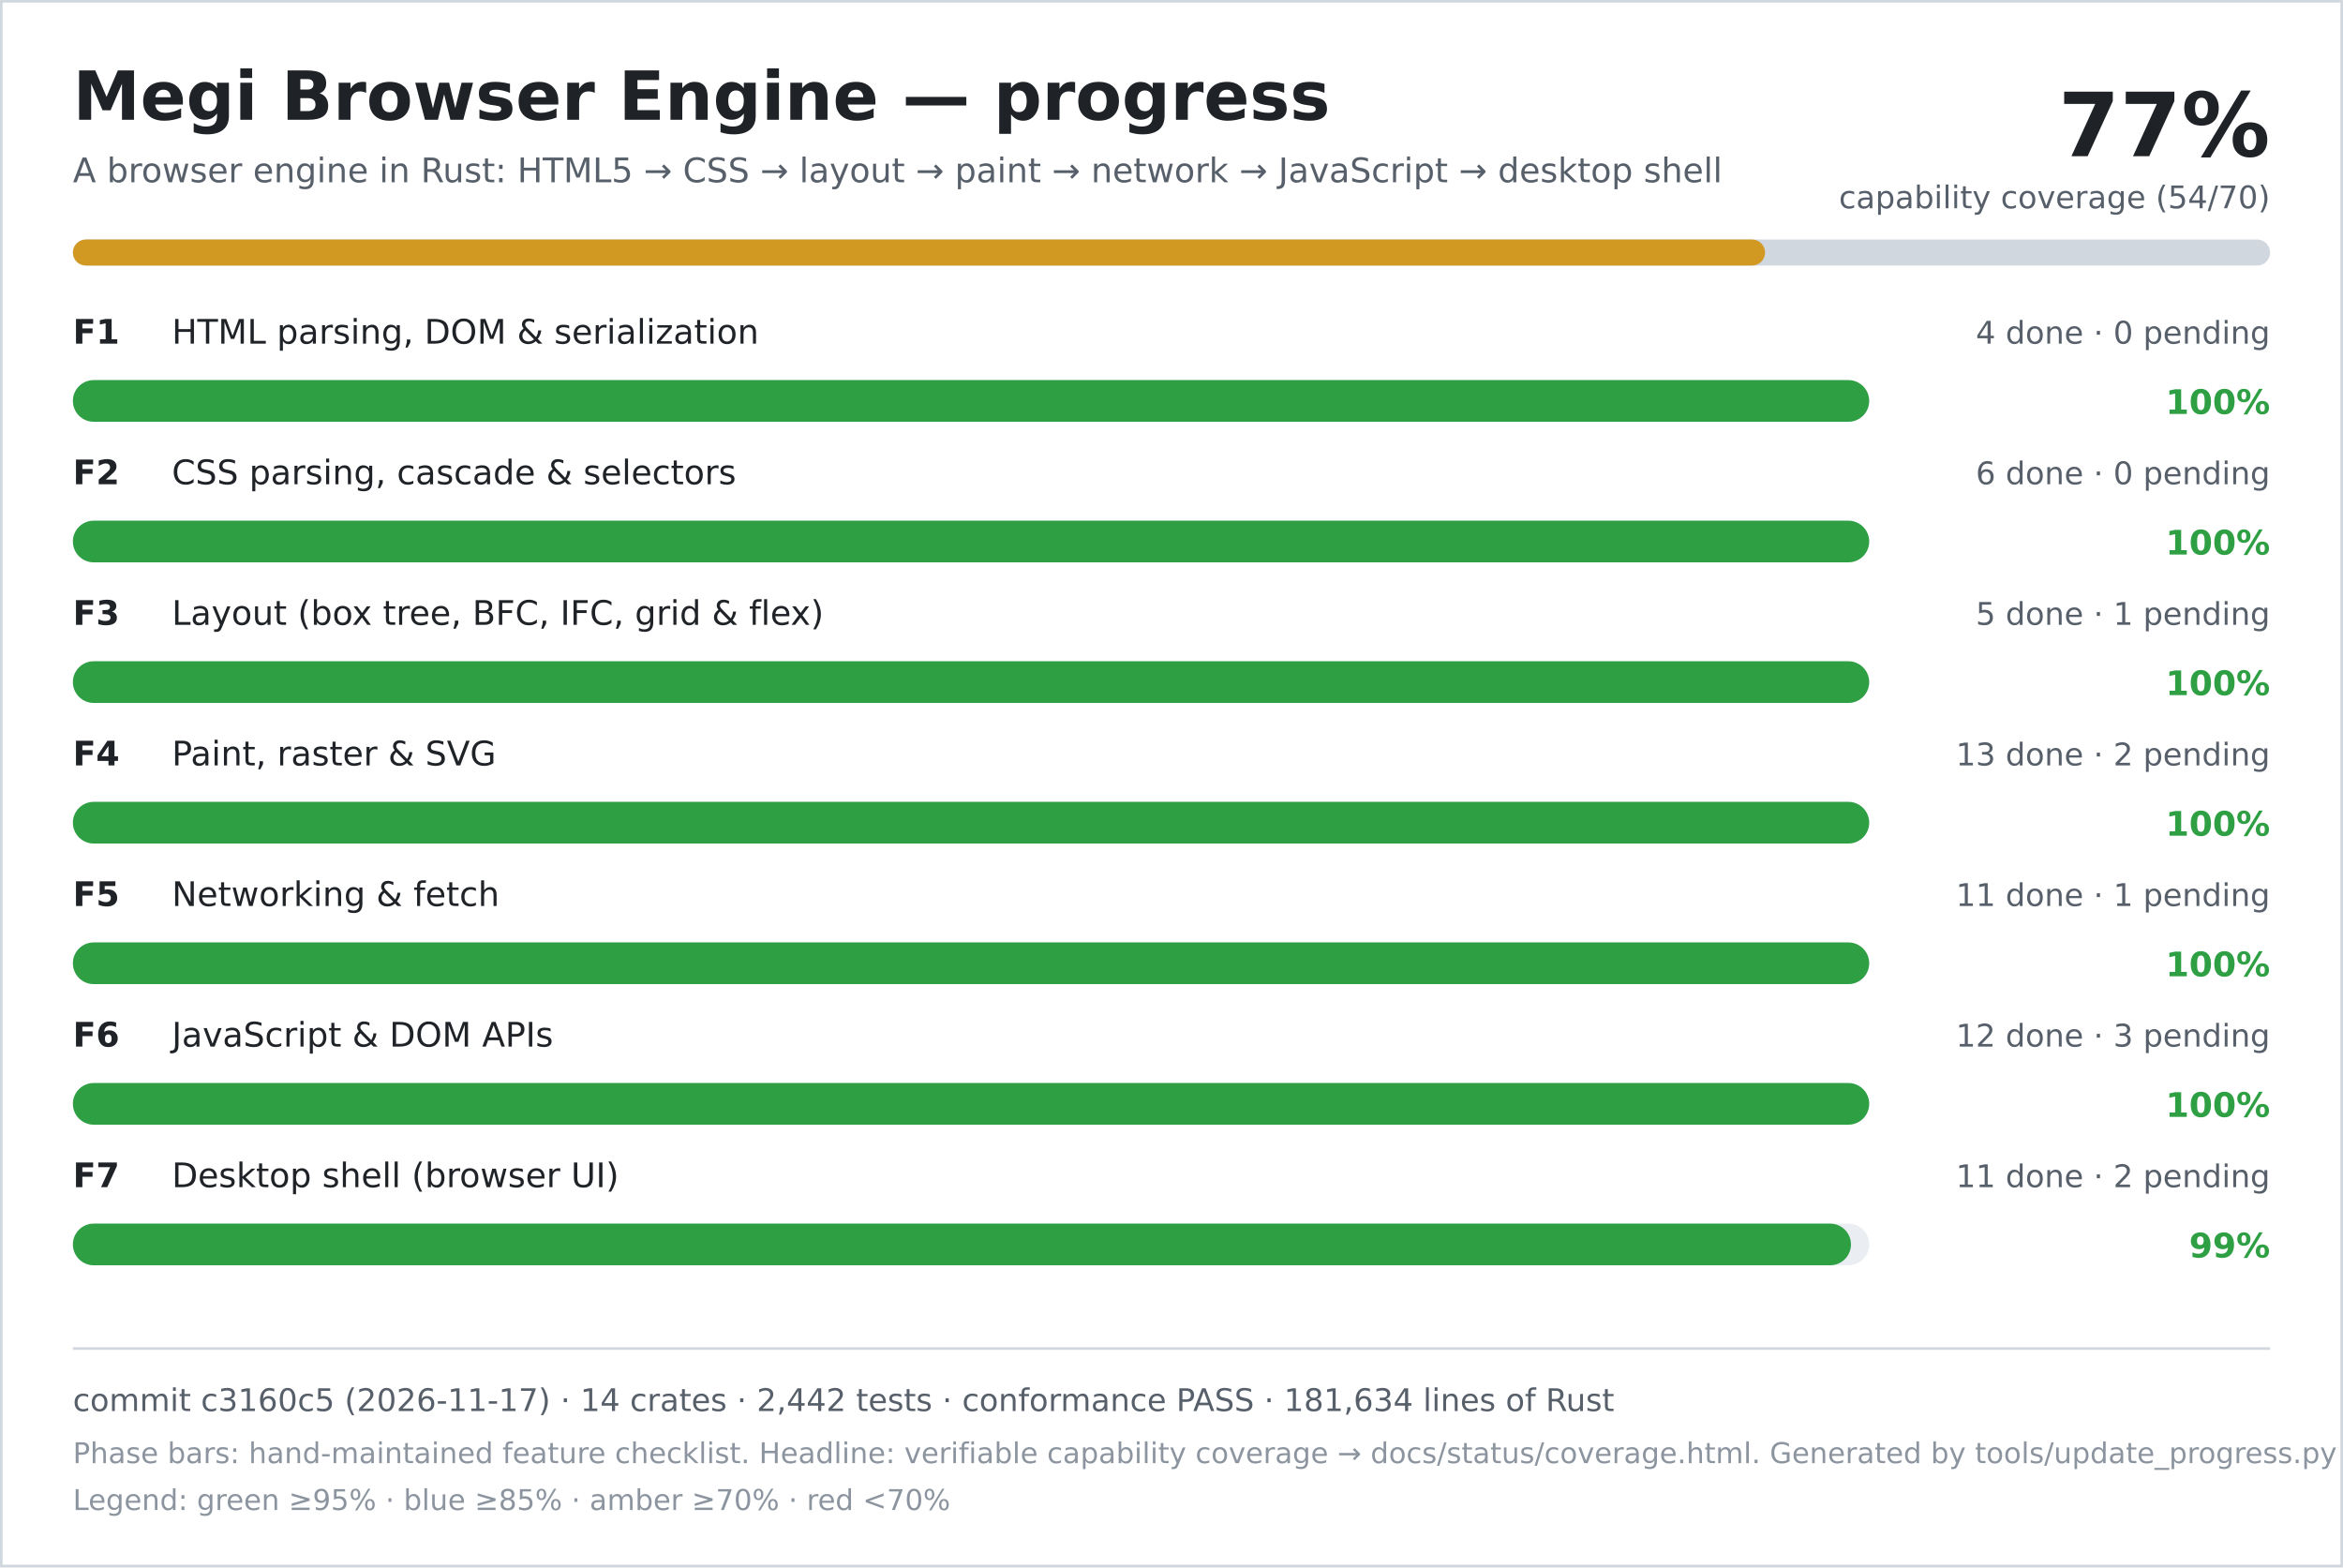
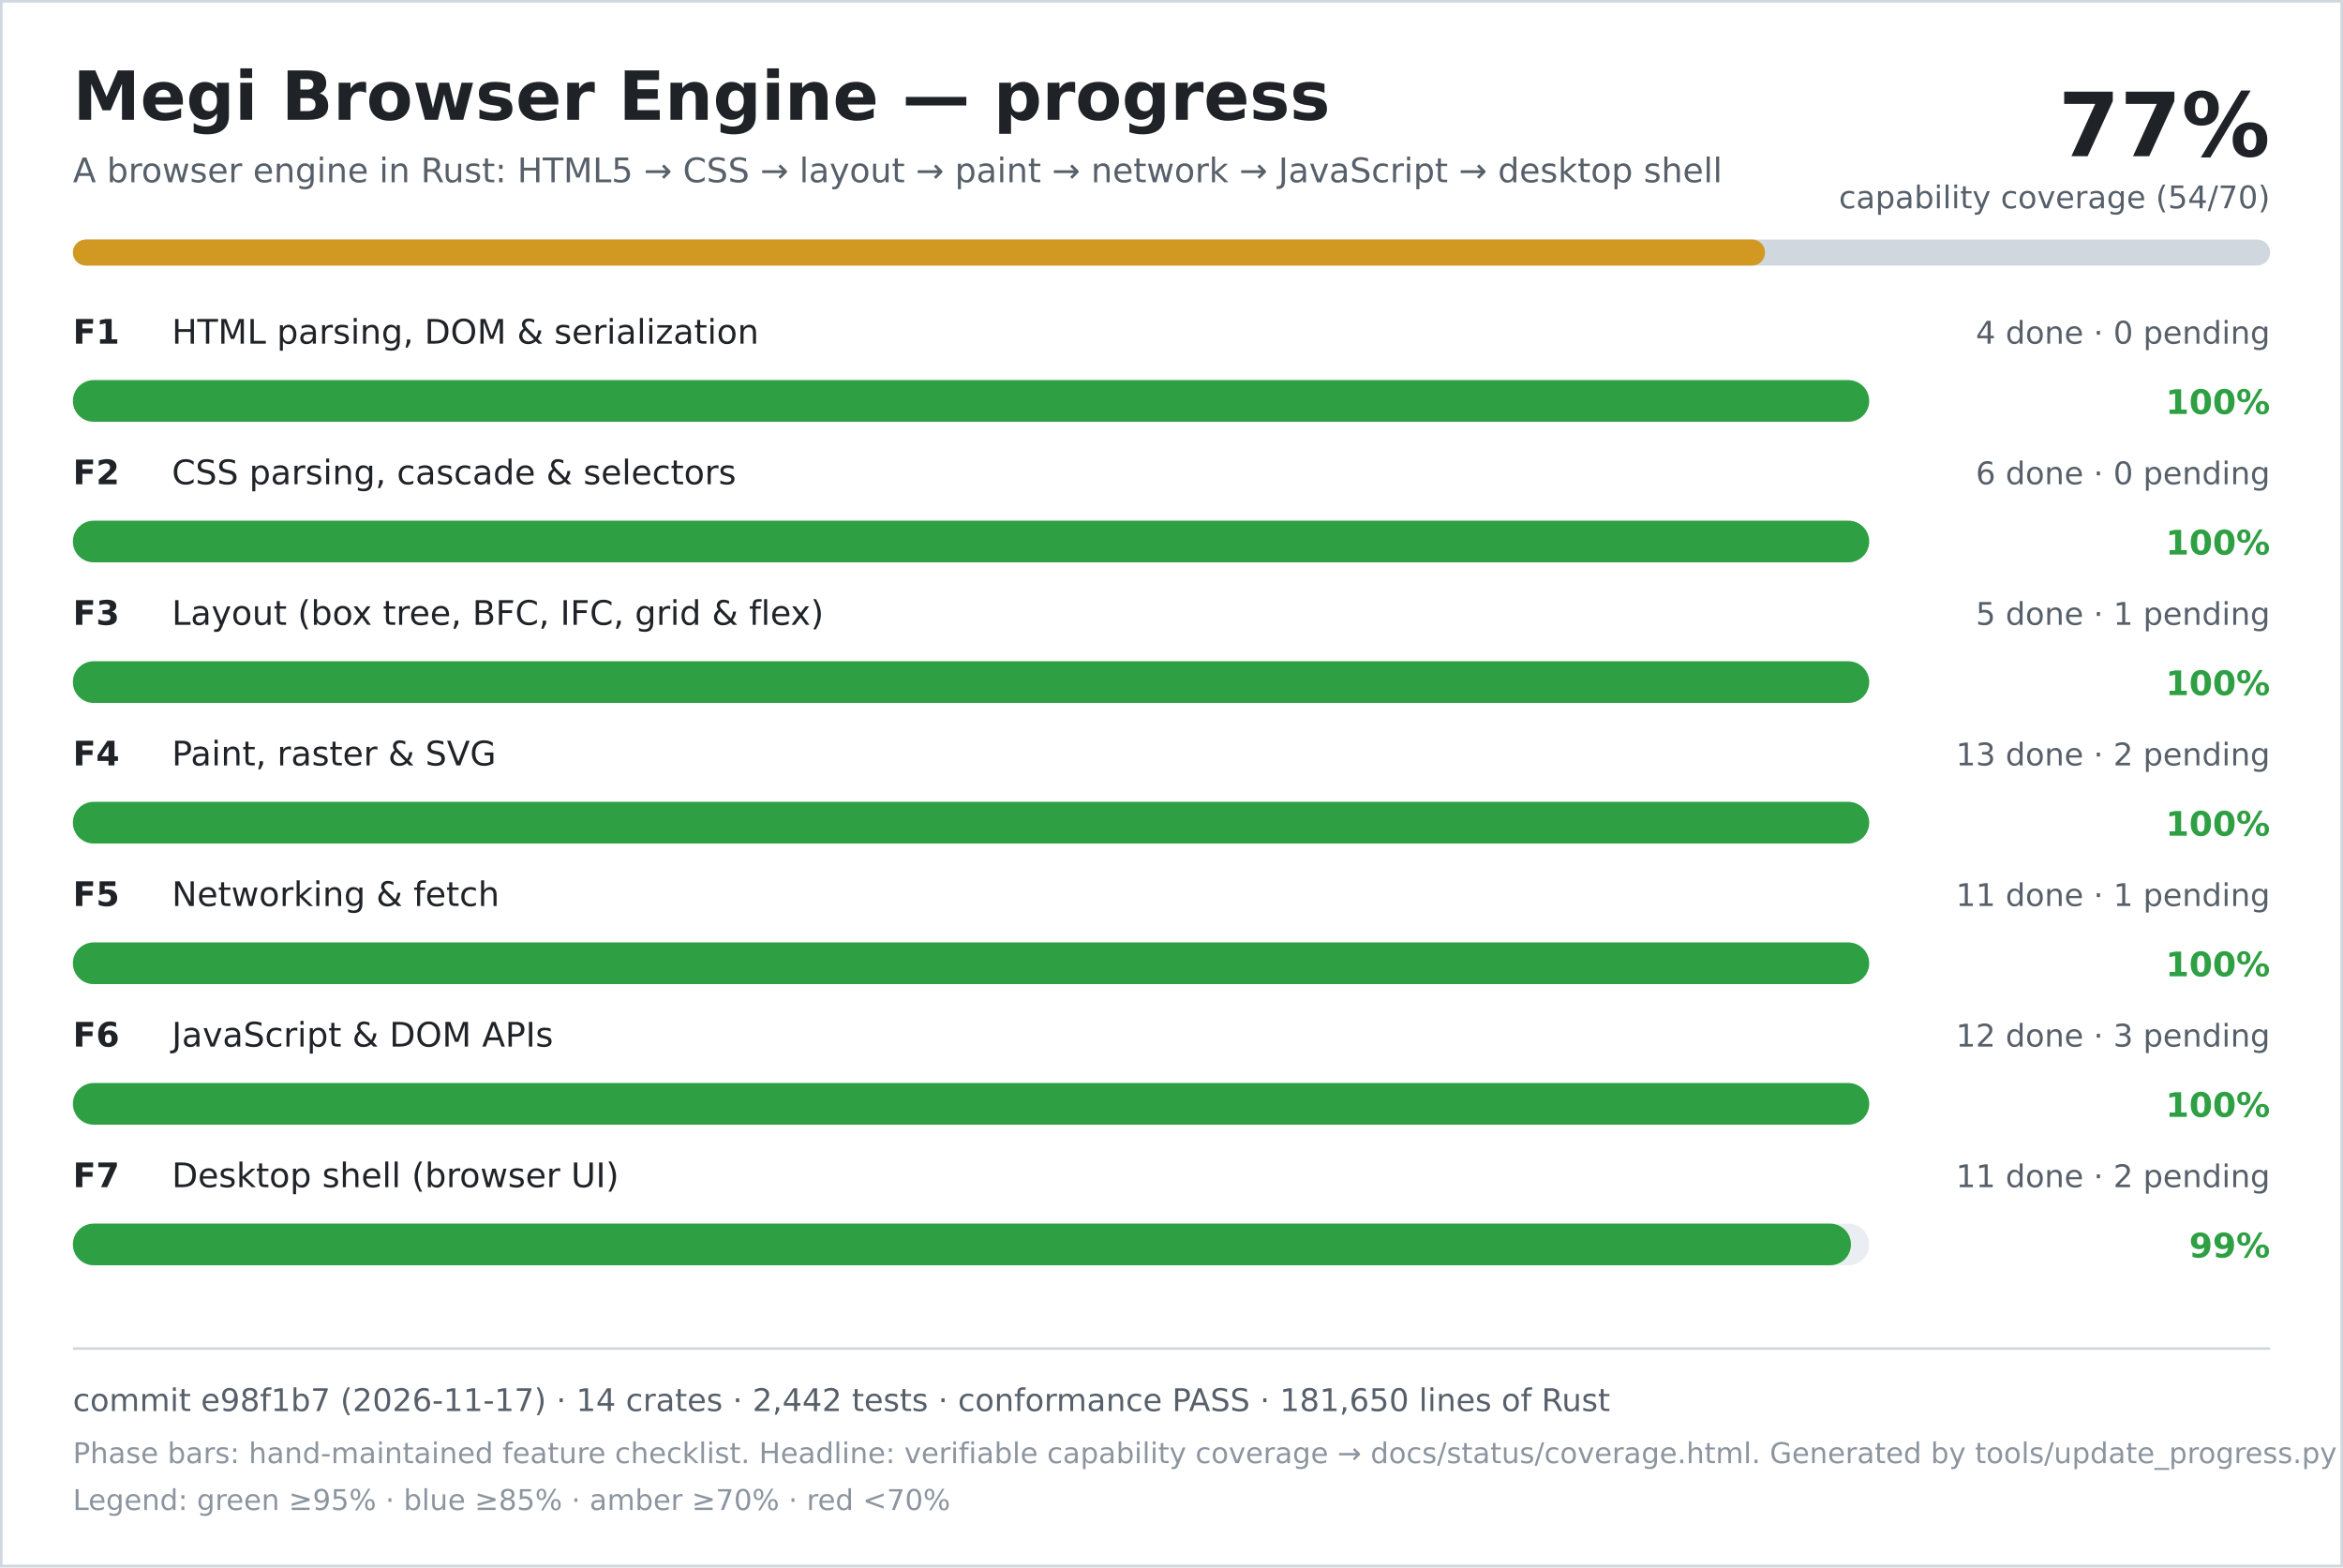
<svg xmlns="http://www.w3.org/2000/svg" width="900" height="602" viewBox="0 0 900 602" role="img" aria-labelledby="title desc">
  <rect width="900" height="602" fill="#ffffff" />
  <rect x="0.5" y="0.5" width="899" height="601" fill="none" stroke="#d0d7de" />
  <text x="28" y="46" font-family="DejaVu Sans, Verdana, sans-serif" font-size="26" font-weight="700" fill="#1f2328">Megi Browser Engine — progress</text>
  <text x="28" y="70" font-family="DejaVu Sans, Verdana, sans-serif" font-size="13" fill="#57606a">A browser engine in Rust: HTML5 → CSS → layout → paint → network → JavaScript → desktop shell</text>
  <text x="872" y="60" text-anchor="end" font-family="DejaVu Sans, Verdana, sans-serif" font-size="34" font-weight="700" fill="#1f2328">77%</text>
  <text x="872" y="80" text-anchor="end" font-family="DejaVu Sans, Verdana, sans-serif" font-size="12" fill="#57606a">capability coverage (54/70)</text>
  <rect x="28" y="92" width="844" height="10" rx="5" fill="#d0d7de" />
  <rect x="28" y="92" width="650" height="10" rx="5" fill="#d29922" />
  <text x="28" y="132" font-family="DejaVu Sans, Verdana, sans-serif" font-size="13" font-weight="700" fill="#1f2328">F1</text>
  <text x="66" y="132" font-family="DejaVu Sans, Verdana, sans-serif" font-size="13" fill="#1f2328">HTML parsing, DOM &amp; serialization</text>
  <text x="872" y="132" text-anchor="end" font-family="DejaVu Sans, Verdana, sans-serif" font-size="12" fill="#57606a">4 done · 0 pending</text>
  <rect x="28" y="146" width="690" height="16" rx="8" fill="#eaeef2" />
  <rect x="28" y="146" width="690" height="16" rx="8" fill="#2ea043" />
  <text x="872" y="159" text-anchor="end" font-family="DejaVu Sans, Verdana, sans-serif" font-size="13" font-weight="700" fill="#2ea043">100%</text>
  <text x="28" y="186" font-family="DejaVu Sans, Verdana, sans-serif" font-size="13" font-weight="700" fill="#1f2328">F2</text>
  <text x="66" y="186" font-family="DejaVu Sans, Verdana, sans-serif" font-size="13" fill="#1f2328">CSS parsing, cascade &amp; selectors</text>
  <text x="872" y="186" text-anchor="end" font-family="DejaVu Sans, Verdana, sans-serif" font-size="12" fill="#57606a">6 done · 0 pending</text>
  <rect x="28" y="200" width="690" height="16" rx="8" fill="#eaeef2" />
  <rect x="28" y="200" width="690" height="16" rx="8" fill="#2ea043" />
  <text x="872" y="213" text-anchor="end" font-family="DejaVu Sans, Verdana, sans-serif" font-size="13" font-weight="700" fill="#2ea043">100%</text>
  <text x="28" y="240" font-family="DejaVu Sans, Verdana, sans-serif" font-size="13" font-weight="700" fill="#1f2328">F3</text>
  <text x="66" y="240" font-family="DejaVu Sans, Verdana, sans-serif" font-size="13" fill="#1f2328">Layout (box tree, BFC, IFC, grid &amp; flex)</text>
  <text x="872" y="240" text-anchor="end" font-family="DejaVu Sans, Verdana, sans-serif" font-size="12" fill="#57606a">5 done · 1 pending</text>
  <rect x="28" y="254" width="690" height="16" rx="8" fill="#eaeef2" />
  <rect x="28" y="254" width="690" height="16" rx="8" fill="#2ea043" />
  <text x="872" y="267" text-anchor="end" font-family="DejaVu Sans, Verdana, sans-serif" font-size="13" font-weight="700" fill="#2ea043">100%</text>
  <text x="28" y="294" font-family="DejaVu Sans, Verdana, sans-serif" font-size="13" font-weight="700" fill="#1f2328">F4</text>
  <text x="66" y="294" font-family="DejaVu Sans, Verdana, sans-serif" font-size="13" fill="#1f2328">Paint, raster &amp; SVG</text>
  <text x="872" y="294" text-anchor="end" font-family="DejaVu Sans, Verdana, sans-serif" font-size="12" fill="#57606a">13 done · 2 pending</text>
  <rect x="28" y="308" width="690" height="16" rx="8" fill="#eaeef2" />
  <rect x="28" y="308" width="690" height="16" rx="8" fill="#2ea043" />
  <text x="872" y="321" text-anchor="end" font-family="DejaVu Sans, Verdana, sans-serif" font-size="13" font-weight="700" fill="#2ea043">100%</text>
  <text x="28" y="348" font-family="DejaVu Sans, Verdana, sans-serif" font-size="13" font-weight="700" fill="#1f2328">F5</text>
  <text x="66" y="348" font-family="DejaVu Sans, Verdana, sans-serif" font-size="13" fill="#1f2328">Networking &amp; fetch</text>
  <text x="872" y="348" text-anchor="end" font-family="DejaVu Sans, Verdana, sans-serif" font-size="12" fill="#57606a">11 done · 1 pending</text>
  <rect x="28" y="362" width="690" height="16" rx="8" fill="#eaeef2" />
  <rect x="28" y="362" width="690" height="16" rx="8" fill="#2ea043" />
  <text x="872" y="375" text-anchor="end" font-family="DejaVu Sans, Verdana, sans-serif" font-size="13" font-weight="700" fill="#2ea043">100%</text>
  <text x="28" y="402" font-family="DejaVu Sans, Verdana, sans-serif" font-size="13" font-weight="700" fill="#1f2328">F6</text>
  <text x="66" y="402" font-family="DejaVu Sans, Verdana, sans-serif" font-size="13" fill="#1f2328">JavaScript &amp; DOM APIs</text>
  <text x="872" y="402" text-anchor="end" font-family="DejaVu Sans, Verdana, sans-serif" font-size="12" fill="#57606a">12 done · 3 pending</text>
  <rect x="28" y="416" width="690" height="16" rx="8" fill="#eaeef2" />
  <rect x="28" y="416" width="690" height="16" rx="8" fill="#2ea043" />
  <text x="872" y="429" text-anchor="end" font-family="DejaVu Sans, Verdana, sans-serif" font-size="13" font-weight="700" fill="#2ea043">100%</text>
  <text x="28" y="456" font-family="DejaVu Sans, Verdana, sans-serif" font-size="13" font-weight="700" fill="#1f2328">F7</text>
  <text x="66" y="456" font-family="DejaVu Sans, Verdana, sans-serif" font-size="13" fill="#1f2328">Desktop shell (browser UI)</text>
  <text x="872" y="456" text-anchor="end" font-family="DejaVu Sans, Verdana, sans-serif" font-size="12" fill="#57606a">11 done · 2 pending</text>
  <rect x="28" y="470" width="690" height="16" rx="8" fill="#eaeef2" />
  <rect x="28" y="470" width="683" height="16" rx="8" fill="#2ea043" />
  <text x="872" y="483" text-anchor="end" font-family="DejaVu Sans, Verdana, sans-serif" font-size="13" font-weight="700" fill="#2ea043">99%</text>
  <line x1="28" y1="518" x2="872" y2="518" stroke="#d0d7de" />
-   <text x="28" y="542" font-family="DejaVu Sans, Verdana, sans-serif" font-size="12" fill="#57606a">commit c3160c5 (2026-11-17) · 14 crates · 2,442 tests · conformance PASS · 181,634 lines of Rust</text>
+   <text x="28" y="542" font-family="DejaVu Sans, Verdana, sans-serif" font-size="12" fill="#57606a">commit e98f1b7 (2026-11-17) · 14 crates · 2,442 tests · conformance PASS · 181,650 lines of Rust</text>
  <text x="28" y="562" font-family="DejaVu Sans, Verdana, sans-serif" font-size="11" fill="#8c959f">Phase bars: hand-maintained feature checklist. Headline: verifiable capability coverage → docs/status/coverage.html. Generated by tools/update_progress.py — do not edit.</text>
  <text x="28" y="580" font-family="DejaVu Sans, Verdana, sans-serif" font-size="11" fill="#8c959f">Legend: green ≥95% · blue ≥85% · amber ≥70% · red &lt;70%</text>
</svg>
